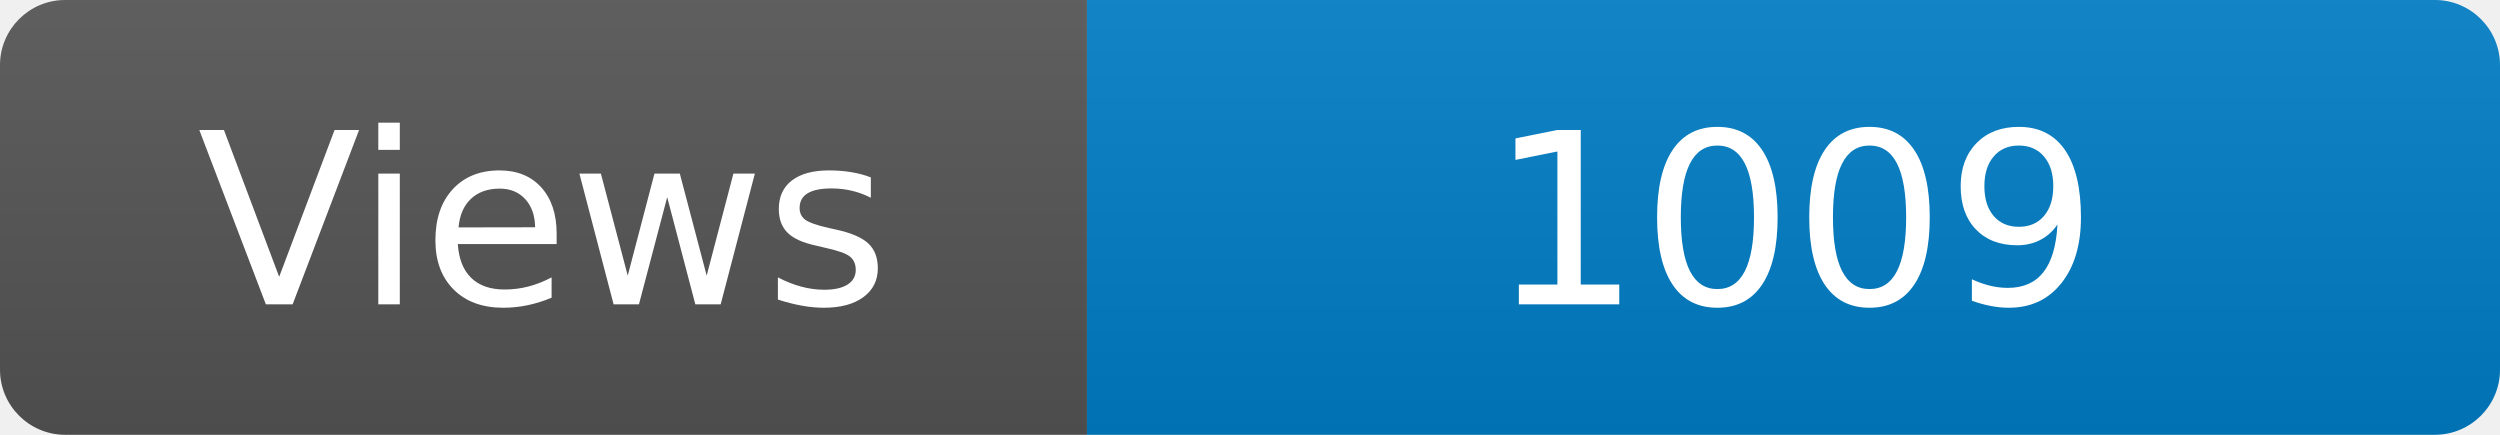
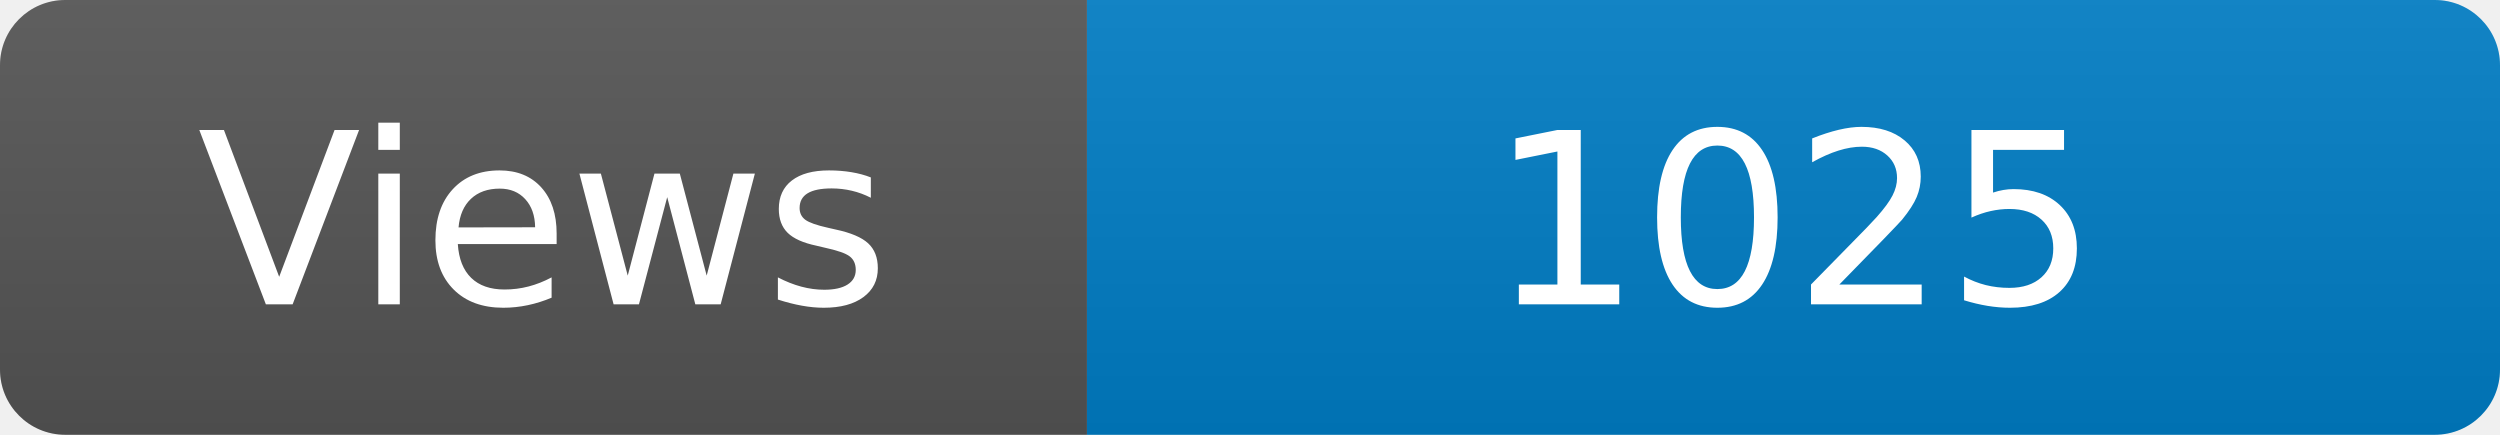
<svg xmlns="http://www.w3.org/2000/svg" width="115" height="20" role="img" aria-label="Maintained?: yes">
  <linearGradient id="s" x2="0" y2="100%">
    <stop offset="0" stop-color="#bbb" stop-opacity=".1" />
    <stop offset="1" stop-opacity=".1" />
  </linearGradient>
  <clipPath id="r">
    <rect width="115" height="20" rx="3" fill="#fff" />
  </clipPath>
  <g clip-path="url(#r)">
    <rect width="50" height="20" fill="#555" />
    <rect x="50" width="160" height="20" fill="#007ec6" />
    <rect width="115" height="20" fill="url(#s)" />
  </g>
  <g fill="#fff" text-anchor="middle" font-family="Verdana,Geneva,DejaVu Sans,sans-serif" font-size="110">
    <text x="250" y="140" transform="scale(.1)" fill="#fff">Views</text>
-     <text x="825" y="140" transform="scale(.1)" fill="#fff">1009</text>
+     <text x="825" y="140" transform="scale(.1)" fill="#fff">1025</text>
  </g>
</svg>
